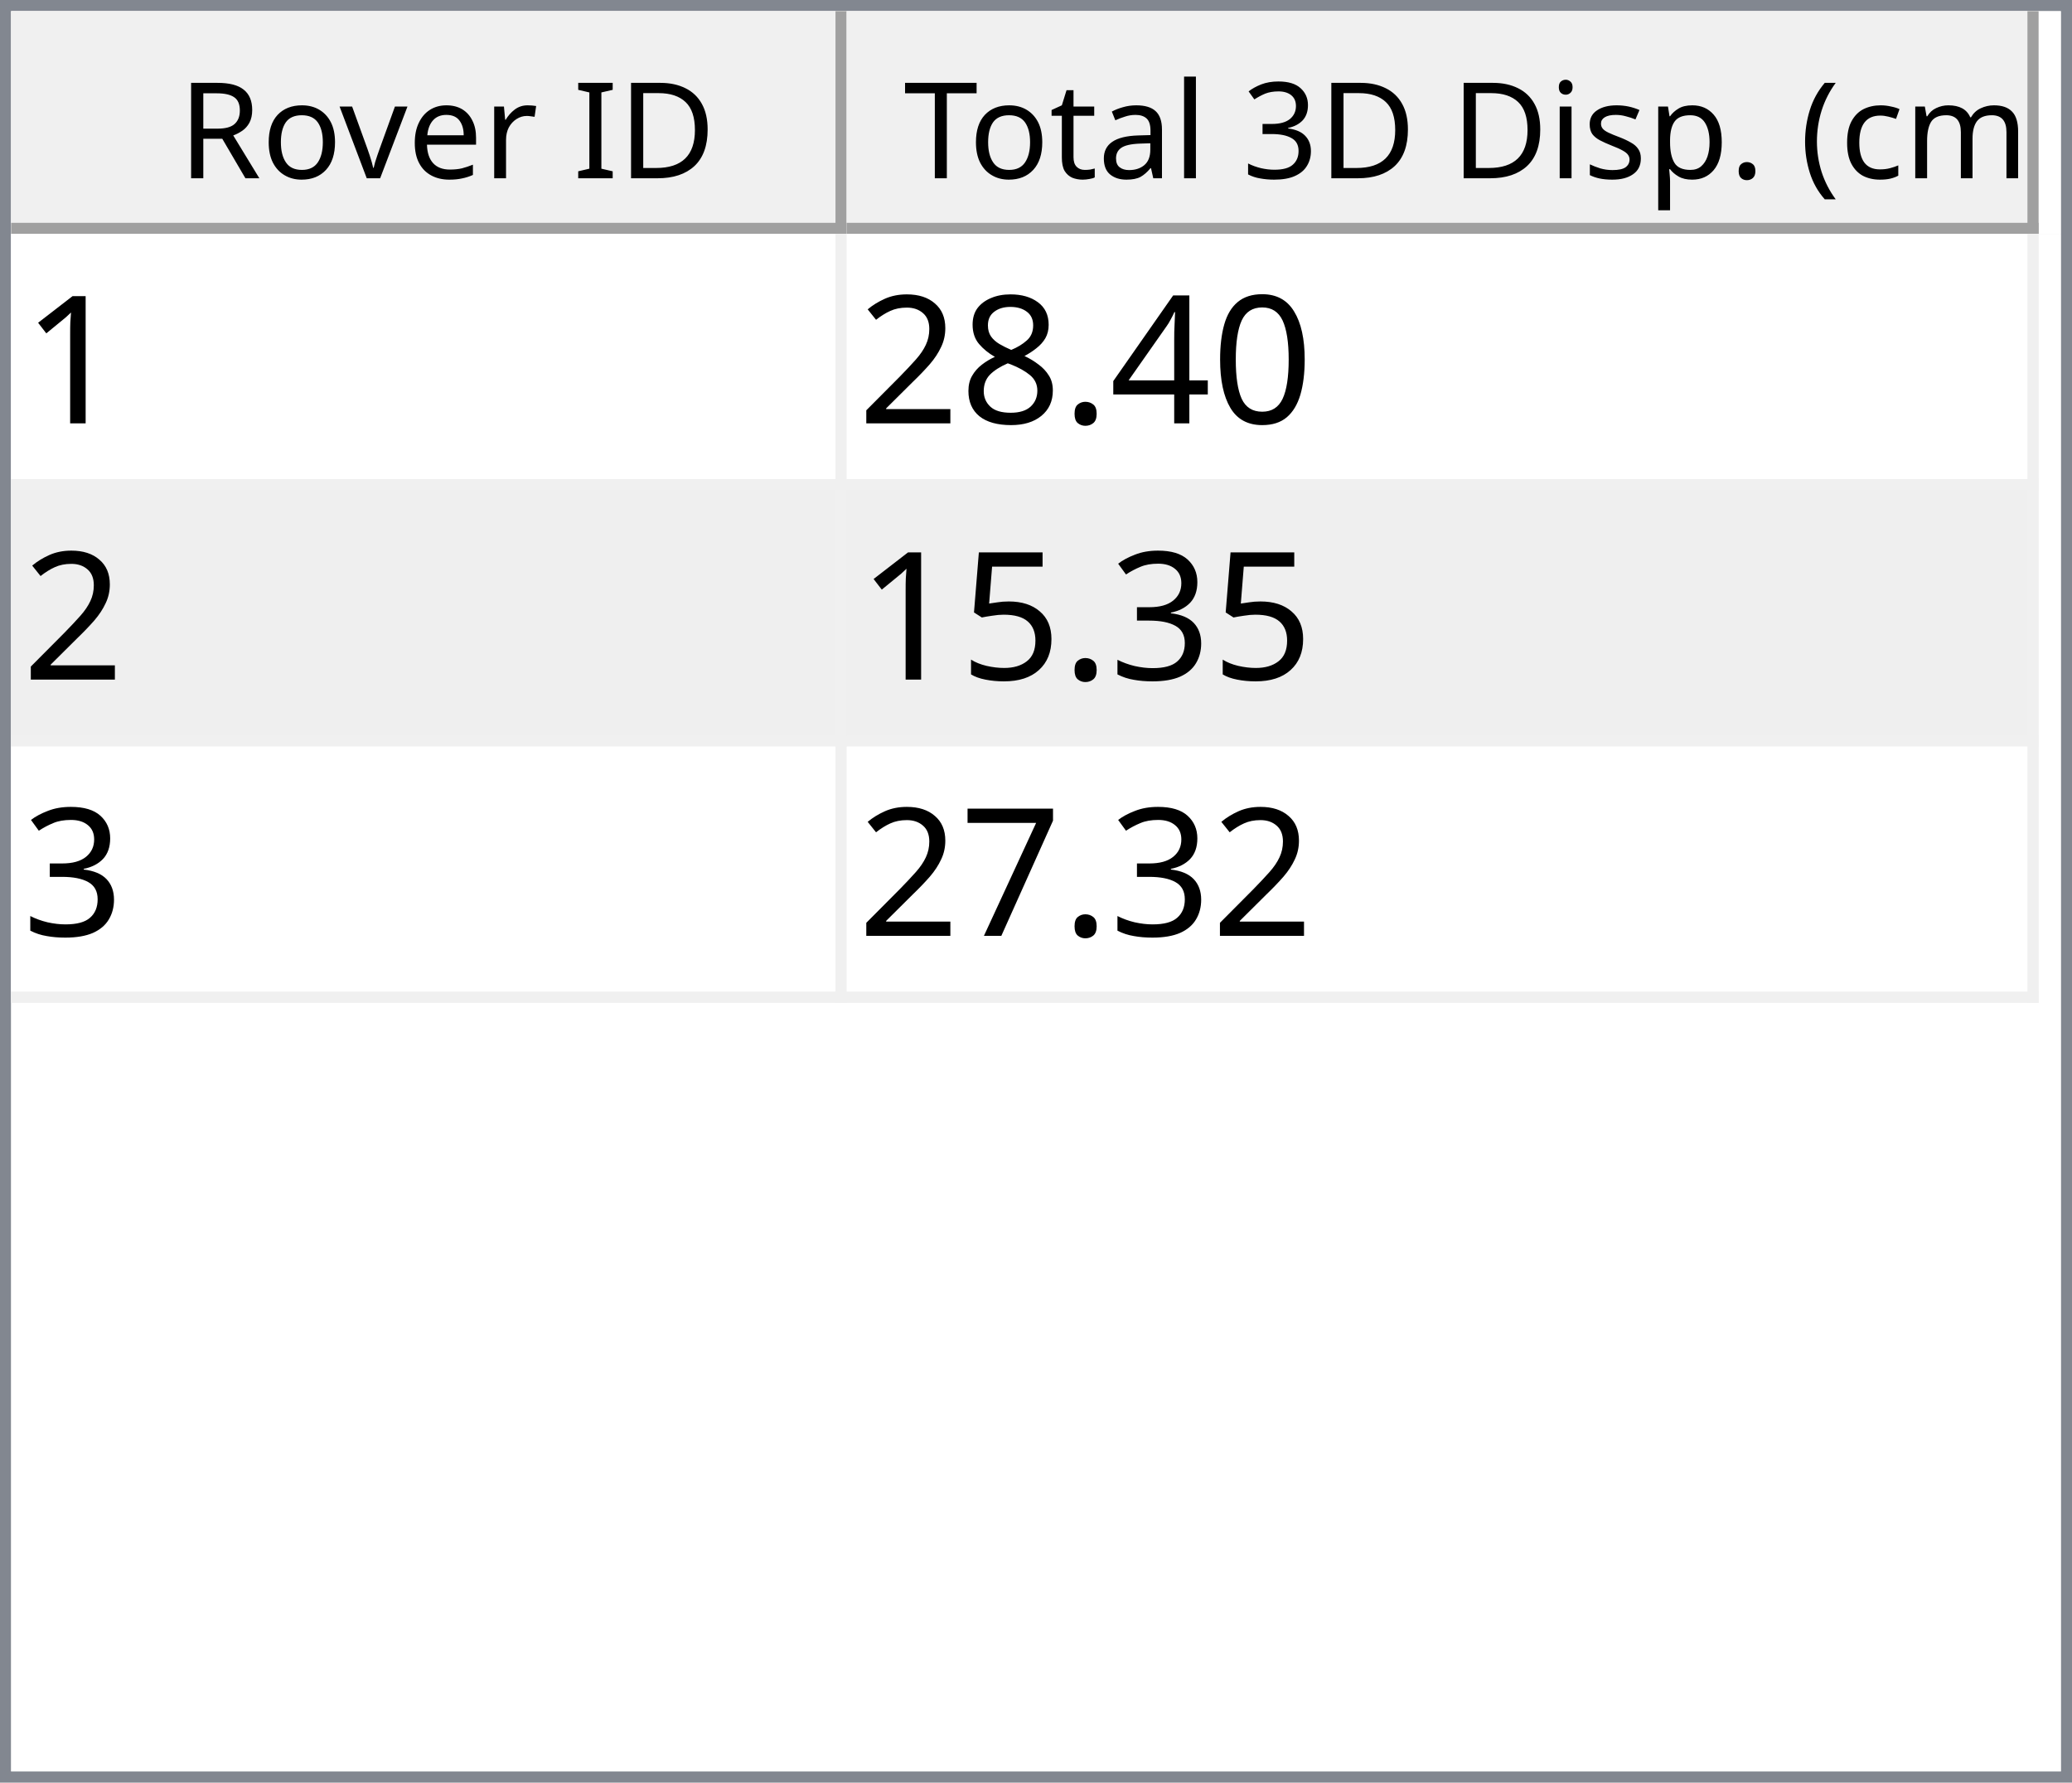
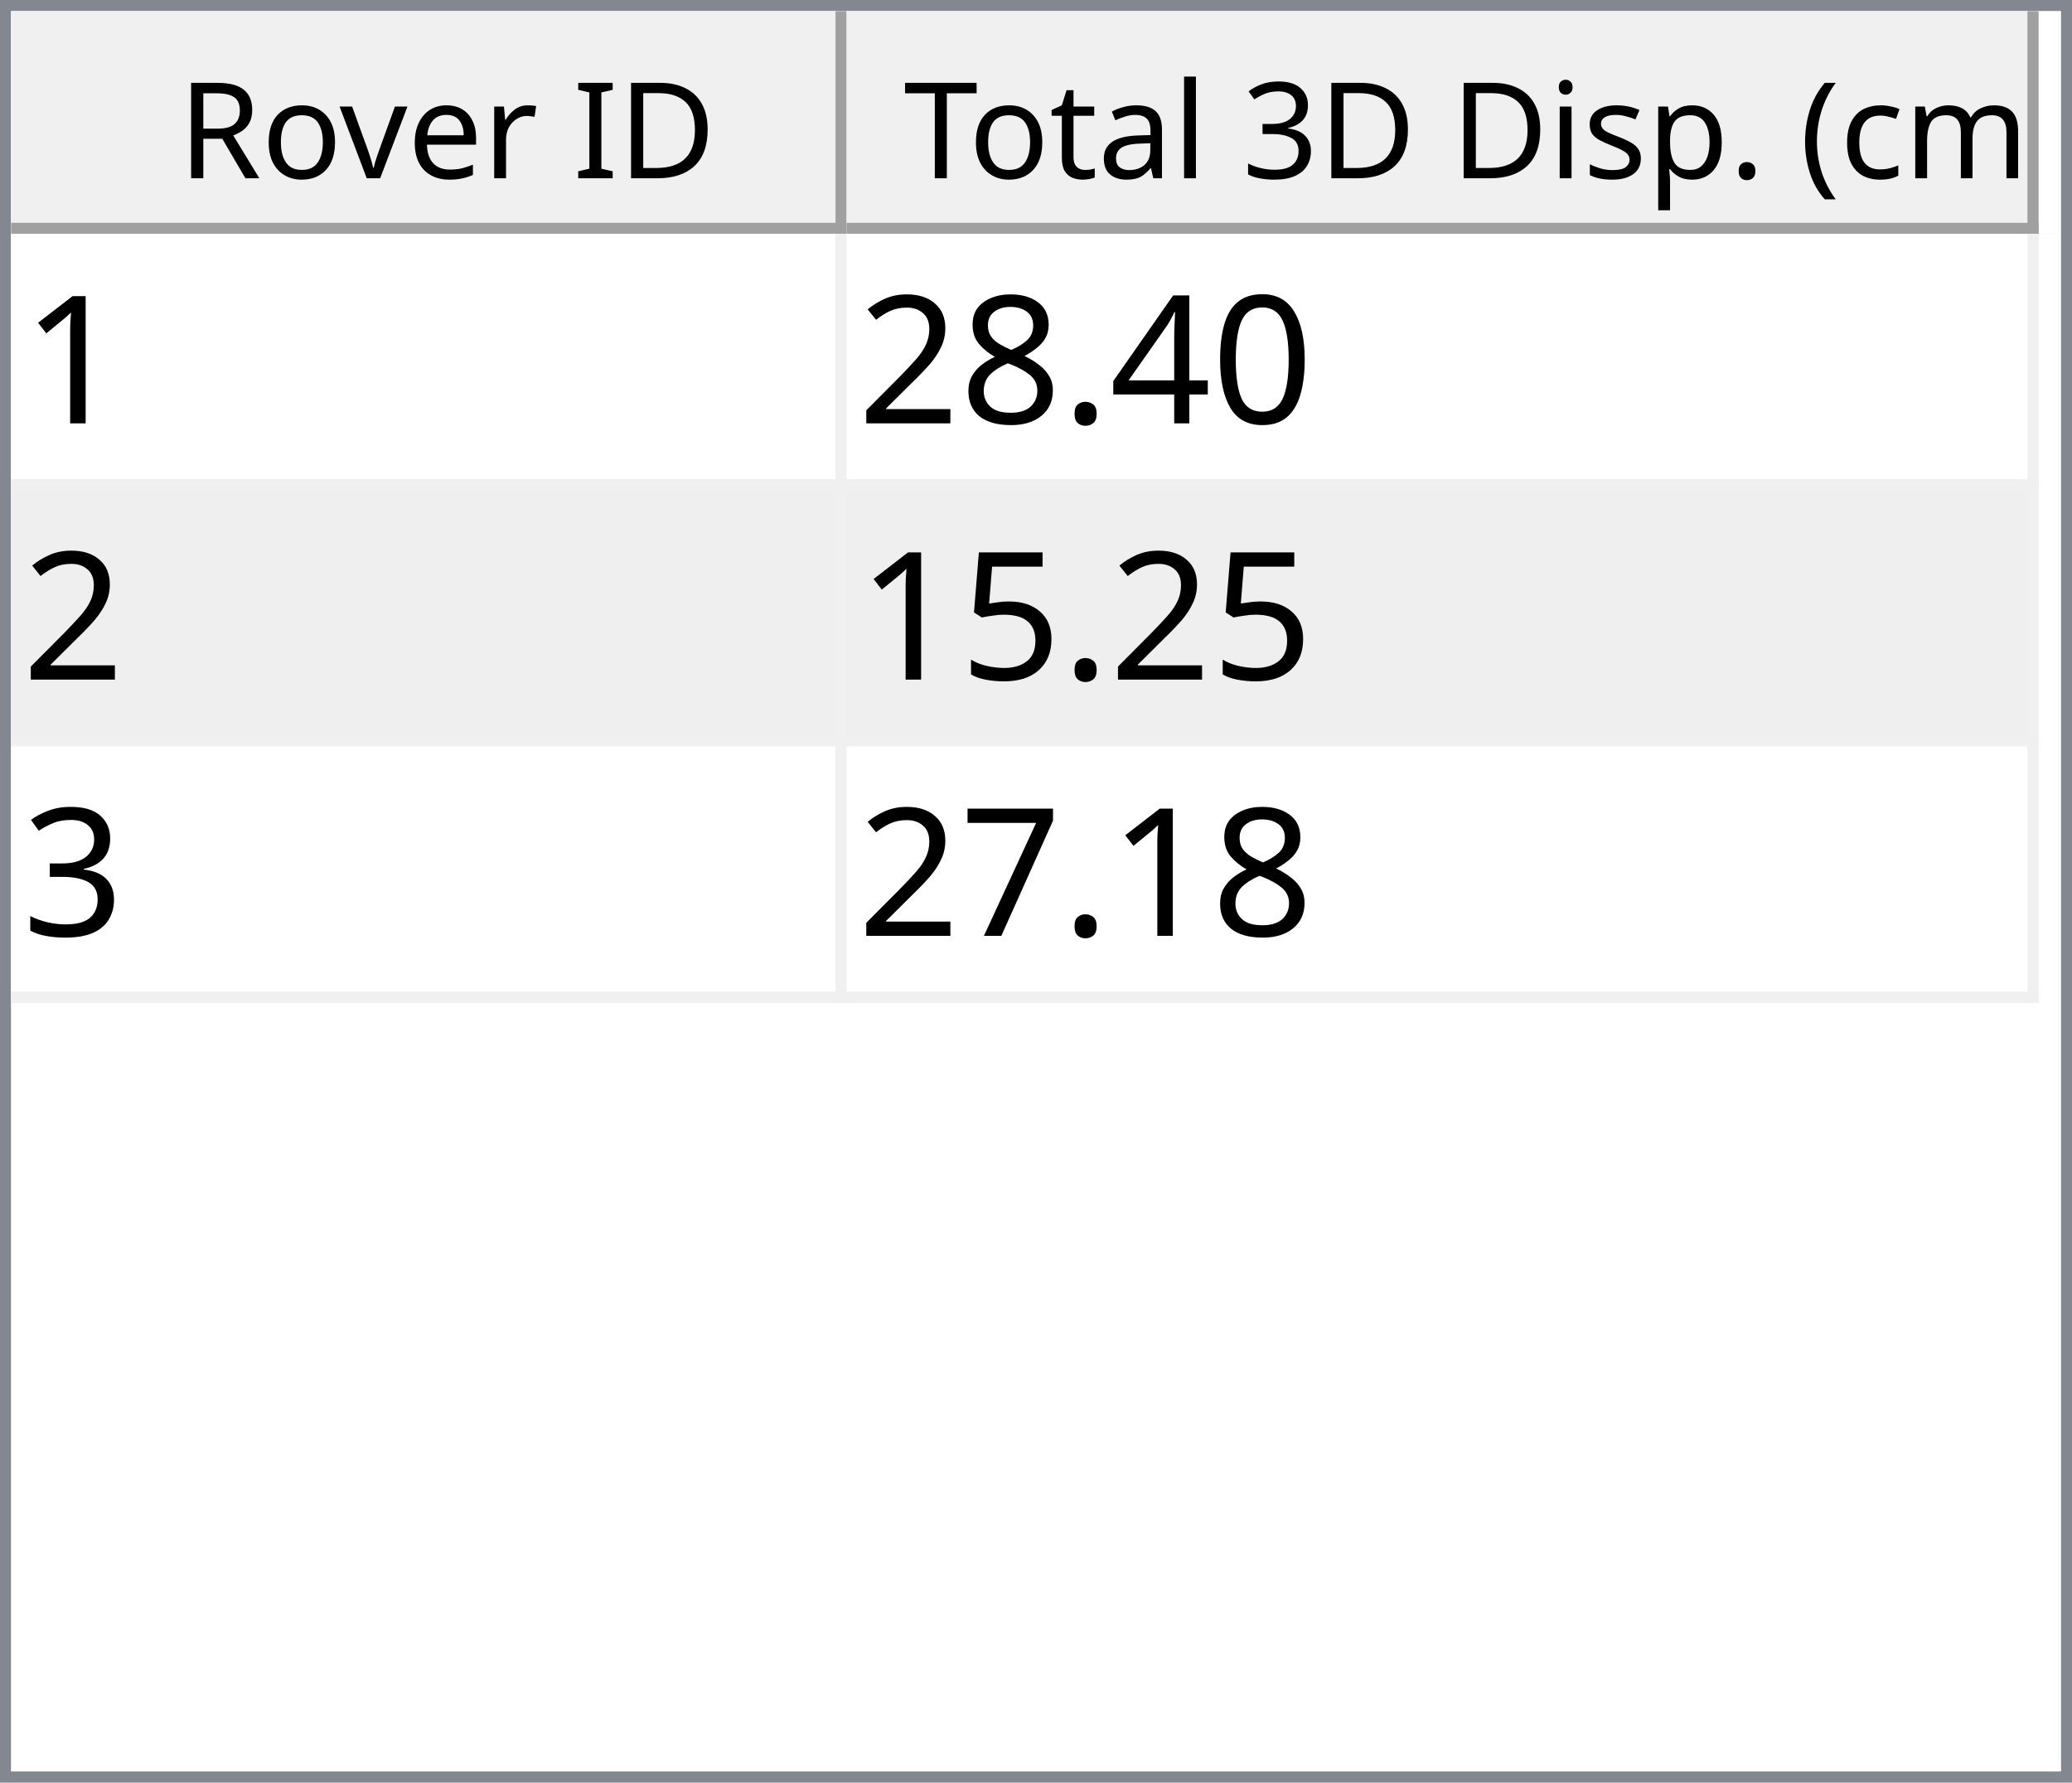
<svg xmlns="http://www.w3.org/2000/svg" style="fill-opacity:1; color-rendering:auto; color-interpolation:auto; text-rendering:auto; stroke:black; stroke-linecap:square; stroke-miterlimit:10; shape-rendering:auto; stroke-opacity:1; fill:black; stroke-dasharray:none; font-weight:normal; stroke-width:1; font-family:'Dialog'; font-style:normal; stroke-linejoin:miter; font-size:12px; stroke-dashoffset:0; image-rendering:auto;" width="186" height="160">
  <defs id="genericDefs" />
  <g>
    <defs id="defs1">
      <clipPath clipPathUnits="userSpaceOnUse" id="clipPath1">
        <path d="M0 0 L186 0 L186 160 L0 160 L0 0 Z" />
      </clipPath>
      <clipPath clipPathUnits="userSpaceOnUse" id="clipPath2">
        <path d="M0 0 L0 160 L186 160 L186 0 Z" />
      </clipPath>
      <clipPath clipPathUnits="userSpaceOnUse" id="clipPath3">
        <path d="M0 0 L0 20 L184 20 L184 0 Z" />
      </clipPath>
      <clipPath clipPathUnits="userSpaceOnUse" id="clipPath4">
        <path d="M0 0 L0 20 L75 20 L75 0 Z" />
      </clipPath>
      <clipPath clipPathUnits="userSpaceOnUse" id="clipPath5">
        <path d="M1 1 L1 19 L74 19 L74 1 Z" />
      </clipPath>
      <clipPath clipPathUnits="userSpaceOnUse" id="clipPath6">
        <path d="M0 0 L0 18 L73 18 L73 0 Z" />
      </clipPath>
      <clipPath clipPathUnits="userSpaceOnUse" id="clipPath7">
        <path d="M-0.5 -0.5 L-0.5 19.5 L74.5 19.5 L74.5 -0.5 Z" />
      </clipPath>
      <clipPath clipPathUnits="userSpaceOnUse" id="clipPath8">
        <path d="M0 0 L0 20 L107 20 L107 0 Z" />
      </clipPath>
      <clipPath clipPathUnits="userSpaceOnUse" id="clipPath9">
        <path d="M1 1 L1 19 L106 19 L106 1 Z" />
      </clipPath>
      <clipPath clipPathUnits="userSpaceOnUse" id="clipPath10">
        <path d="M0 0 L0 18 L105 18 L105 0 Z" />
      </clipPath>
      <clipPath clipPathUnits="userSpaceOnUse" id="clipPath11">
        <path d="M-0.5 -0.5 L-0.5 19.5 L106.5 19.5 L106.5 -0.5 Z" />
      </clipPath>
      <clipPath clipPathUnits="userSpaceOnUse" id="clipPath12">
        <path d="M0 0 L0 138 L184 138 L184 0 Z" />
      </clipPath>
      <clipPath clipPathUnits="userSpaceOnUse" id="clipPath13">
        <path d="M0 0 L0 69 L182 69 L182 0 Z" />
      </clipPath>
      <clipPath clipPathUnits="userSpaceOnUse" id="clipPath14">
        <path d="M-0.5 -0.5 L-0.5 68.5 L181.5 68.5 L181.5 -0.5 Z" />
      </clipPath>
      <clipPath clipPathUnits="userSpaceOnUse" id="clipPath15">
        <path d="M0 0 L0 22 L74 22 L74 0 Z" />
      </clipPath>
      <clipPath clipPathUnits="userSpaceOnUse" id="clipPath16">
        <path d="M0 0 L0 22 L106 22 L106 0 Z" />
      </clipPath>
      <font horiz-adv-x="64.551" id="font1">
        <font-face ascent="107.91" descent="25.098" units-per-em="100" style="font-style:normal; font-family:Segoe UI; font-weight:normal;" />
        <missing-glyph horiz-adv-x="64.551" d="M8.109 0 L8.109 68.266 L56.453 68.266 L56.453 0 L8.109 0 ZM15.328 7.234 L49.219 7.234 L49.219 61.031 L15.328 61.031 L15.328 7.234 Z" />
        <glyph unicode="D" horiz-adv-x="70.117" d="M9.188 0 L9.188 70.016 L28.516 70.016 Q65.531 70.016 65.531 35.891 Q65.531 19.672 55.25 9.836 Q44.969 0 27.734 0 L9.188 0 ZM17.391 62.594 L17.391 7.422 L27.828 7.422 Q41.609 7.422 49.273 14.797 Q56.938 22.172 56.938 35.688 Q56.938 62.594 28.328 62.594 L17.391 62.594 Z" />
        <glyph unicode="I" horiz-adv-x="26.611" d="M17.391 0 L9.188 0 L9.188 70.016 L17.391 70.016 L17.391 0 Z" />
        <glyph unicode=" " horiz-adv-x="27.393" d="" />
        <glyph unicode="r" horiz-adv-x="34.766" d="M34.188 41.891 Q32.078 43.5 28.125 43.5 Q23 43.5 19.555 38.672 Q16.109 33.844 16.109 25.484 L16.109 0 L8.109 0 L8.109 50 L16.109 50 L16.109 39.703 L16.312 39.703 Q18.016 44.969 21.531 47.922 Q25.047 50.875 29.391 50.875 Q32.516 50.875 34.188 50.203 L34.188 41.891 Z" />
        <glyph unicode="e" horiz-adv-x="52.295" d="M48.297 23 L12.984 23 Q13.188 14.656 17.484 10.109 Q21.781 5.562 29.297 5.562 Q37.75 5.562 44.828 11.141 L44.828 3.609 Q38.234 -1.172 27.391 -1.172 Q16.797 -1.172 10.742 5.641 Q4.688 12.453 4.688 24.812 Q4.688 36.469 11.305 43.82 Q17.922 51.172 27.734 51.172 Q37.547 51.172 42.922 44.828 Q48.297 38.484 48.297 27.203 L48.297 23 ZM40.094 29.781 Q40.047 36.719 36.75 40.578 Q33.453 44.438 27.594 44.438 Q21.922 44.438 17.969 40.383 Q14.016 36.328 13.094 29.781 L40.094 29.781 Z" />
        <glyph unicode="v" horiz-adv-x="47.9" d="M47.406 50 L27.484 0 L19.625 0 L0.688 50 L9.469 50 L22.172 13.672 Q23.578 9.672 23.922 6.688 L24.125 6.688 Q24.609 10.453 25.688 13.484 L38.969 50 L47.406 50 Z" />
        <glyph unicode="o" horiz-adv-x="58.594" d="M29 -1.172 Q17.922 -1.172 11.305 5.836 Q4.688 12.844 4.688 24.422 Q4.688 37.016 11.57 44.094 Q18.453 51.172 30.172 51.172 Q41.359 51.172 47.633 44.289 Q53.906 37.406 53.906 25.203 Q53.906 13.234 47.141 6.031 Q40.375 -1.172 29 -1.172 ZM29.594 44.438 Q21.875 44.438 17.383 39.188 Q12.891 33.938 12.891 24.703 Q12.891 15.828 17.43 10.695 Q21.969 5.562 29.594 5.562 Q37.359 5.562 41.531 10.594 Q45.703 15.625 45.703 24.906 Q45.703 34.281 41.531 39.359 Q37.359 44.438 29.594 44.438 Z" />
        <glyph unicode="R" horiz-adv-x="59.814" d="M59.375 0 L49.609 0 L37.891 19.625 Q36.281 22.359 34.766 24.289 Q33.25 26.219 31.664 27.438 Q30.078 28.656 28.25 29.219 Q26.422 29.781 24.125 29.781 L17.391 29.781 L17.391 0 L9.188 0 L9.188 70.016 L30.078 70.016 Q34.672 70.016 38.555 68.867 Q42.438 67.719 45.289 65.375 Q48.141 63.031 49.758 59.547 Q51.375 56.062 51.375 51.375 Q51.375 47.703 50.273 44.656 Q49.172 41.609 47.148 39.211 Q45.125 36.812 42.266 35.133 Q39.406 33.453 35.844 32.516 L35.844 32.328 Q37.594 31.547 38.891 30.547 Q40.188 29.547 41.359 28.18 Q42.531 26.812 43.68 25.078 Q44.828 23.344 46.234 21.047 L59.375 0 ZM17.391 62.594 L17.391 37.203 L28.516 37.203 Q31.594 37.203 34.203 38.133 Q36.812 39.062 38.719 40.797 Q40.625 42.531 41.703 45.047 Q42.781 47.562 42.781 50.688 Q42.781 56.297 39.141 59.445 Q35.5 62.594 28.609 62.594 L17.391 62.594 Z" />
        <glyph unicode=")" horiz-adv-x="30.176" d="M8.297 -15.922 L1.172 -15.922 Q16.406 2.344 16.406 26.812 Q16.406 51.469 1.078 70.016 L8.297 70.016 Q23.531 52.156 23.531 26.703 Q23.531 1.375 8.297 -15.922 Z" />
        <glyph unicode="m" horiz-adv-x="86.133" d="M79.109 0 L71.094 0 L71.094 28.719 Q71.094 37.016 68.531 40.727 Q65.969 44.438 59.906 44.438 Q54.781 44.438 51.195 39.75 Q47.609 35.062 47.609 28.516 L47.609 0 L39.594 0 L39.594 29.688 Q39.594 44.438 28.219 44.438 Q22.953 44.438 19.531 40.016 Q16.109 35.594 16.109 28.516 L16.109 0 L8.109 0 L8.109 50 L16.109 50 L16.109 42.094 L16.312 42.094 Q21.625 51.172 31.844 51.172 Q36.969 51.172 40.773 48.312 Q44.578 45.453 46 40.828 Q51.562 51.172 62.594 51.172 Q79.109 51.172 79.109 30.812 L79.109 0 Z" />
        <glyph unicode="c" horiz-adv-x="46.191" d="M42.188 2.297 Q36.422 -1.172 28.516 -1.172 Q17.828 -1.172 11.258 5.789 Q4.688 12.75 4.688 23.828 Q4.688 36.188 11.766 43.68 Q18.844 51.172 30.672 51.172 Q37.25 51.172 42.281 48.734 L42.281 40.531 Q36.719 44.438 30.375 44.438 Q22.703 44.438 17.797 38.945 Q12.891 33.453 12.891 24.516 Q12.891 15.719 17.508 10.641 Q22.125 5.562 29.891 5.562 Q36.422 5.562 42.188 9.906 L42.188 2.297 Z" />
        <glyph unicode="(" horiz-adv-x="30.176" d="M29.109 -15.922 L21.969 -15.922 Q6.844 1.375 6.844 26.703 Q6.844 52.156 21.969 70.016 L29.203 70.016 Q13.875 51.469 13.875 26.812 Q13.875 2.344 29.109 -15.922 Z" />
        <glyph unicode="." horiz-adv-x="21.68" d="M10.891 -1.078 Q8.641 -1.078 7.055 0.539 Q5.469 2.156 5.469 4.391 Q5.469 6.641 7.055 8.273 Q8.641 9.906 10.891 9.906 Q13.188 9.906 14.797 8.273 Q16.406 6.641 16.406 4.391 Q16.406 2.156 14.797 0.539 Q13.188 -1.078 10.891 -1.078 Z" />
        <glyph unicode="p" horiz-adv-x="58.789" d="M16.312 7.234 L16.109 7.234 L16.109 -23 L8.109 -23 L8.109 50 L16.109 50 L16.109 41.219 L16.312 41.219 Q22.219 51.172 33.594 51.172 Q43.266 51.172 48.688 44.461 Q54.109 37.75 54.109 26.469 Q54.109 13.922 48 6.375 Q41.891 -1.172 31.297 -1.172 Q21.578 -1.172 16.312 7.234 ZM16.109 27.391 L16.109 20.406 Q16.109 14.203 20.141 9.883 Q24.172 5.562 30.375 5.562 Q37.641 5.562 41.773 11.133 Q45.906 16.703 45.906 26.609 Q45.906 34.969 42.047 39.703 Q38.188 44.438 31.594 44.438 Q24.609 44.438 20.359 39.578 Q16.109 34.719 16.109 27.391 Z" />
        <glyph unicode="s" horiz-adv-x="42.432" d="M5.078 1.812 L5.078 10.406 Q11.625 5.562 19.484 5.562 Q30.031 5.562 30.031 12.594 Q30.031 14.594 29.125 15.992 Q28.219 17.391 26.68 18.461 Q25.141 19.531 23.07 20.383 Q21 21.234 18.609 22.172 Q15.281 23.484 12.766 24.828 Q10.25 26.172 8.57 27.859 Q6.891 29.547 6.031 31.695 Q5.172 33.844 5.172 36.719 Q5.172 40.234 6.789 42.945 Q8.406 45.656 11.086 47.484 Q13.766 49.312 17.211 50.242 Q20.656 51.172 24.312 51.172 Q30.812 51.172 35.938 48.922 L35.938 40.828 Q30.422 44.438 23.25 44.438 Q21 44.438 19.195 43.922 Q17.391 43.406 16.094 42.477 Q14.797 41.547 14.086 40.258 Q13.375 38.969 13.375 37.406 Q13.375 35.453 14.086 34.133 Q14.797 32.812 16.164 31.789 Q17.531 30.766 19.484 29.938 Q21.438 29.109 23.922 28.125 Q27.25 26.859 29.883 25.516 Q32.516 24.172 34.375 22.484 Q36.234 20.797 37.234 18.602 Q38.234 16.406 38.234 13.375 Q38.234 9.672 36.602 6.938 Q34.969 4.203 32.234 2.398 Q29.5 0.594 25.93 -0.289 Q22.359 -1.172 18.453 -1.172 Q10.75 -1.172 5.078 1.812 Z" />
        <glyph unicode="i" horiz-adv-x="24.219" d="M12.203 62.703 Q10.062 62.703 8.547 64.164 Q7.031 65.625 7.031 67.875 Q7.031 70.125 8.547 71.609 Q10.062 73.094 12.203 73.094 Q14.406 73.094 15.945 71.609 Q17.484 70.125 17.484 67.875 Q17.484 65.719 15.945 64.211 Q14.406 62.703 12.203 62.703 ZM16.109 0 L8.109 0 L8.109 50 L16.109 50 L16.109 0 Z" />
        <glyph unicode="3" horiz-adv-x="53.906" d="M46.531 19.828 Q46.531 15.094 44.75 11.211 Q42.969 7.328 39.719 4.57 Q36.469 1.812 31.93 0.297 Q27.391 -1.219 21.922 -1.219 Q11.922 -1.219 6 2.594 L6 11.188 Q13.094 5.609 22.219 5.609 Q25.875 5.609 28.828 6.539 Q31.781 7.469 33.906 9.227 Q36.031 10.984 37.18 13.477 Q38.328 15.969 38.328 19.094 Q38.328 32.812 18.797 32.812 L12.984 32.812 L12.984 39.594 L18.5 39.594 Q35.797 39.594 35.797 52.484 Q35.797 64.406 22.609 64.406 Q15.188 64.406 8.688 59.422 L8.688 67.188 Q15.375 71.188 24.609 71.188 Q29 71.188 32.57 69.969 Q36.141 68.75 38.68 66.555 Q41.219 64.359 42.609 61.281 Q44 58.203 44 54.5 Q44 40.672 30.031 36.719 L30.031 36.531 Q33.594 36.141 36.625 34.797 Q39.656 33.453 41.852 31.305 Q44.047 29.156 45.289 26.25 Q46.531 23.344 46.531 19.828 Z" />
        <glyph unicode="l" horiz-adv-x="24.219" d="M16.109 0 L8.109 0 L8.109 74.031 L16.109 74.031 L16.109 0 Z" />
        <glyph unicode="a" horiz-adv-x="50.879" d="M43.891 0 L35.891 0 L35.891 7.812 L35.688 7.812 Q30.469 -1.172 20.312 -1.172 Q12.844 -1.172 8.617 2.781 Q4.391 6.734 4.391 13.281 Q4.391 27.297 20.906 29.594 L35.891 31.688 Q35.891 44.438 25.594 44.438 Q16.547 44.438 9.281 38.281 L9.281 46.484 Q16.656 51.172 26.266 51.172 Q43.891 51.172 43.891 32.516 L43.891 0 ZM35.891 25.297 L23.828 23.641 Q18.266 22.859 15.43 20.875 Q12.594 18.891 12.594 13.875 Q12.594 10.203 15.211 7.883 Q17.828 5.562 22.172 5.562 Q28.125 5.562 32.008 9.742 Q35.891 13.922 35.891 20.312 L35.891 25.297 Z" />
        <glyph unicode="t" horiz-adv-x="33.887" d="M31.297 0.484 Q28.469 -1.078 23.828 -1.078 Q10.688 -1.078 10.688 13.578 L10.688 43.172 L2.094 43.172 L2.094 50 L10.688 50 L10.688 62.203 L18.703 64.797 L18.703 50 L31.297 50 L31.297 43.172 L18.703 43.172 L18.703 14.984 Q18.703 9.969 20.414 7.82 Q22.125 5.672 26.078 5.672 Q29.109 5.672 31.297 7.328 L31.297 0.484 Z" />
        <glyph unicode="T" horiz-adv-x="52.393" d="M50.594 62.594 L30.375 62.594 L30.375 0 L22.172 0 L22.172 62.594 L2 62.594 L2 70.016 L50.594 70.016 L50.594 62.594 Z" />
      </font>
      <font horiz-adv-x="75.0" id="font2">
        <font-face ascent="100.537" descent="21.973" units-per-em="100" style="font-style:normal; font-family:sans-serif; font-weight:normal;" />
        <missing-glyph horiz-adv-x="75.0" d="M12.5 0 L12.5 62.5 L62.5 62.5 L62.5 0 L12.5 0 ZM14.062 1.562 L60.938 1.562 L60.938 60.938 L14.062 60.938 L14.062 1.562 Z" />
        <glyph unicode="1" horiz-adv-x="55.615" d="M37.25 0 L28.469 0 L28.469 56 Q25.297 52.984 20.141 49.953 Q14.984 46.922 10.891 45.406 L10.891 53.906 Q18.266 57.375 23.781 62.305 Q29.297 67.234 31.594 71.875 L37.25 71.875 L37.25 0 Z" />
        <glyph unicode="0" horiz-adv-x="55.615" d="M4.156 35.297 Q4.156 48 6.766 55.742 Q9.375 63.484 14.523 67.68 Q19.672 71.875 27.484 71.875 Q33.25 71.875 37.594 69.555 Q41.938 67.234 44.773 62.867 Q47.609 58.5 49.219 52.227 Q50.828 45.953 50.828 35.297 Q50.828 22.703 48.242 14.969 Q45.656 7.234 40.508 3.008 Q35.359 -1.219 27.484 -1.219 Q17.141 -1.219 11.234 6.203 Q4.156 15.141 4.156 35.297 ZM13.188 35.297 Q13.188 17.672 17.312 11.836 Q21.438 6 27.484 6 Q33.547 6 37.672 11.859 Q41.797 17.719 41.797 35.297 Q41.797 52.984 37.672 58.789 Q33.547 64.594 27.391 64.594 Q21.344 64.594 17.719 59.469 Q13.188 52.938 13.188 35.297 Z" />
        <glyph unicode="4" horiz-adv-x="55.615" d="M32.328 0 L32.328 17.141 L1.266 17.141 L1.266 25.203 L33.938 71.578 L41.109 71.578 L41.109 25.203 L50.781 25.203 L50.781 17.141 L41.109 17.141 L41.109 0 L32.328 0 ZM32.328 25.203 L32.328 57.469 L9.906 25.203 L32.328 25.203 Z" />
        <glyph unicode="." horiz-adv-x="27.783" d="M9.078 0 L9.078 10.016 L19.094 10.016 L19.094 0 L9.078 0 Z" />
        <glyph unicode="8" horiz-adv-x="55.615" d="M17.672 38.812 Q12.203 40.828 9.57 44.539 Q6.938 48.25 6.938 53.422 Q6.938 61.234 12.555 66.555 Q18.172 71.875 27.484 71.875 Q36.859 71.875 42.578 66.43 Q48.297 60.984 48.297 53.172 Q48.297 48.188 45.68 44.508 Q43.062 40.828 37.75 38.812 Q44.344 36.672 47.781 31.883 Q51.219 27.094 51.219 20.453 Q51.219 11.281 44.727 5.031 Q38.234 -1.219 27.641 -1.219 Q17.047 -1.219 10.547 5.055 Q4.047 11.328 4.047 20.703 Q4.047 27.688 7.594 32.398 Q11.141 37.109 17.672 38.812 ZM15.922 53.719 Q15.922 48.641 19.195 45.414 Q22.469 42.188 27.688 42.188 Q32.766 42.188 36.016 45.383 Q39.266 48.578 39.266 53.219 Q39.266 58.062 35.914 61.359 Q32.562 64.656 27.594 64.656 Q22.562 64.656 19.242 61.43 Q15.922 58.203 15.922 53.719 ZM13.094 20.656 Q13.094 16.891 14.875 13.375 Q16.656 9.859 20.172 7.93 Q23.688 6 27.734 6 Q34.031 6 38.133 10.055 Q42.234 14.109 42.234 20.359 Q42.234 26.703 38.016 30.859 Q33.797 35.016 27.438 35.016 Q21.234 35.016 17.164 30.914 Q13.094 26.812 13.094 20.656 Z" />
        <glyph unicode="2" horiz-adv-x="55.615" d="M50.344 8.453 L50.344 0 L3.031 0 Q2.938 3.172 4.047 6.109 Q5.859 10.938 9.836 15.625 Q13.812 20.312 21.344 26.469 Q33.016 36.031 37.117 41.625 Q41.219 47.219 41.219 52.203 Q41.219 57.422 37.477 61.008 Q33.734 64.594 27.734 64.594 Q21.391 64.594 17.578 60.789 Q13.766 56.984 13.719 50.25 L4.688 51.172 Q5.609 61.281 11.664 66.578 Q17.719 71.875 27.938 71.875 Q38.234 71.875 44.242 66.164 Q50.25 60.453 50.25 52 Q50.25 47.703 48.492 43.555 Q46.734 39.406 42.656 34.812 Q38.578 30.219 29.109 22.219 Q21.188 15.578 18.945 13.211 Q16.703 10.844 15.234 8.453 L50.344 8.453 Z" />
+         <glyph unicode="5" horiz-adv-x="55.615" d="M4.156 18.75 L13.375 19.531 Q14.406 12.797 18.141 9.398 Q21.875 6 27.156 6 Q33.5 6 37.891 10.789 Q42.281 15.578 42.281 23.484 Q42.281 31 38.062 35.352 Q33.844 39.703 27 39.703 Q22.75 39.703 19.336 37.773 Q15.922 35.844 13.969 32.766 L5.719 33.844 L12.641 70.609 L48.25 70.609 L48.25 62.203 L19.672 62.203 L15.828 42.969 Q22.266 47.469 29.344 47.469 Q38.719 47.469 45.164 40.969 Q51.609 34.469 51.609 24.266 Q51.609 14.547 45.953 7.469 Q39.062 -1.219 27.156 -1.219 Q17.391 -1.219 11.211 4.25 Q5.031 9.719 4.156 18.75 Z" />
        <glyph unicode="3" horiz-adv-x="55.615" d="M4.203 18.891 L12.984 20.062 Q14.5 12.594 18.141 9.297 Q21.781 6 27 6 Q33.203 6 37.477 10.297 Q41.75 14.594 41.75 20.953 Q41.75 27 37.797 30.93 Q33.844 34.859 27.734 34.859 Q25.25 34.859 21.531 33.891 L22.516 41.609 Q23.391 41.5 23.922 41.5 Q29.547 41.5 34.039 44.43 Q38.531 47.359 38.531 53.469 Q38.531 58.297 35.258 61.477 Q31.984 64.656 26.812 64.656 Q21.688 64.656 18.266 61.43 Q14.844 58.203 13.875 51.766 L5.078 53.328 Q6.688 62.156 12.398 67.016 Q18.109 71.875 26.609 71.875 Q32.469 71.875 37.398 69.359 Q42.328 66.844 44.945 62.5 Q47.562 58.156 47.562 53.266 Q47.562 48.641 45.07 44.828 Q42.578 41.016 37.703 38.766 Q44.047 37.312 47.562 32.695 Q51.078 28.078 51.078 21.141 Q51.078 11.766 44.242 5.25 Q37.406 -1.266 26.953 -1.266 Q17.531 -1.266 11.305 4.352 Q5.078 9.969 4.203 18.891 Z" />
-         <glyph unicode="5" horiz-adv-x="55.615" d="M4.156 18.75 L13.375 19.531 Q14.406 12.797 18.141 9.398 Q21.875 6 27.156 6 Q33.5 6 37.891 10.789 Q42.281 15.578 42.281 23.484 Q42.281 31 38.062 35.352 Q33.844 39.703 27 39.703 Q22.75 39.703 19.336 37.773 Q15.922 35.844 13.969 32.766 L5.719 33.844 L12.641 70.609 L48.25 70.609 L48.25 62.203 L19.672 62.203 L15.828 42.969 Q22.266 47.469 29.344 47.469 Q38.719 47.469 45.164 40.969 Q51.609 34.469 51.609 24.266 Q51.609 14.547 45.953 7.469 Q39.062 -1.219 27.156 -1.219 Q17.391 -1.219 11.211 4.25 Q5.031 9.719 4.156 18.75 Z" />
        <glyph unicode="7" horiz-adv-x="55.615" d="M4.734 62.203 L4.734 70.656 L51.078 70.656 L51.078 63.812 Q44.234 56.547 37.523 44.484 Q30.812 32.422 27.156 19.672 Q24.516 10.688 23.781 0 L14.75 0 Q14.891 8.453 18.062 20.414 Q21.234 32.375 27.172 43.484 Q33.109 54.594 39.797 62.203 L4.734 62.203 Z" />
      </font>
    </defs>
    <g style="fill:white; stroke:white;">
      <rect x="0" y="0" width="186" style="clip-path:url(#clipPath1); stroke:none;" height="160" />
    </g>
    <g style="fill:white; text-rendering:optimizeSpeed; color-rendering:optimizeSpeed; image-rendering:optimizeSpeed; shape-rendering:crispEdges; stroke:white; color-interpolation:sRGB;">
      <rect x="0" width="186" height="160" y="0" style="stroke:none;" />
      <path style="stroke:none;" d="M0 160 L186 160 L186 0 L0 0 Z" />
    </g>
    <g style="fill:rgb(240,240,240); font-family:'Segoe UI'; stroke:rgb(240,240,240);">
      <rect x="0" y="0" width="186" style="clip-path:url(#clipPath2); stroke:none;" height="160" />
    </g>
    <g style="fill:rgb(130,135,144); font-family:'Segoe UI'; stroke:rgb(130,135,144);">
      <path d="M0 0 L186 0 L186 160 L0 160 L0 0 ZM1 1 L185 1 L185 159 L1 159 L1 1 Z" style="fill-rule:evenodd; clip-path:url(#clipPath2); stroke:none;" />
    </g>
    <g style="fill:white; font-family:'Segoe UI'; stroke:white;" transform="translate(1,1)">
      <rect x="0" y="0" width="184" style="clip-path:url(#clipPath3); stroke:none;" height="20" />
    </g>
    <g style="fill:rgb(240,240,240); font-family:'Segoe UI'; stroke:rgb(240,240,240);" transform="translate(1,1)">
      <rect x="0" y="0" width="75" style="clip-path:url(#clipPath4); stroke:none;" height="20" />
    </g>
    <g style="font-family:'Segoe UI';" transform="translate(2,2)">
      <text x="14" xml:space="preserve" y="14" style="clip-path:url(#clipPath6); stroke:none;">Rover ID</text>
    </g>
    <g style="fill:rgb(160,160,160); font-family:'Segoe UI'; stroke:rgb(160,160,160); stroke-linejoin:bevel;" transform="translate(1.5,1.5)">
      <line x1="74" x2="74" y1="0" style="fill:none; clip-path:url(#clipPath7);" y2="19" />
    </g>
    <g style="fill:rgb(160,160,160); font-family:'Segoe UI'; stroke:rgb(160,160,160); stroke-linejoin:bevel;" transform="matrix(1,0,0,1,1,1) translate(0.5,0.5)">
      <line x1="0" x2="74" y1="19" style="fill:none; clip-path:url(#clipPath7);" y2="19" />
    </g>
    <g style="fill:rgb(240,240,240); font-family:'Segoe UI'; stroke:rgb(240,240,240);" transform="translate(76,1)">
      <rect x="0" y="0" width="107" style="clip-path:url(#clipPath8); stroke:none;" height="20" />
    </g>
    <g style="font-family:'Segoe UI';" transform="translate(77,2)">
      <text x="1" xml:space="preserve" y="14" style="clip-path:url(#clipPath10); stroke:none;"> Total 3D Disp. (cm)</text>
    </g>
    <g style="fill:rgb(160,160,160); font-family:'Segoe UI'; stroke:rgb(160,160,160); stroke-linejoin:bevel;" transform="translate(76.5,1.5)">
      <line x1="106" x2="106" y1="0" style="fill:none; clip-path:url(#clipPath11);" y2="19" />
    </g>
    <g style="fill:rgb(160,160,160); font-family:'Segoe UI'; stroke:rgb(160,160,160); stroke-linejoin:bevel;" transform="matrix(1,0,0,1,76,1) translate(0.5,0.5)">
      <line x1="0" x2="106" y1="19" style="fill:none; clip-path:url(#clipPath11);" y2="19" />
    </g>
    <g style="fill:white; font-family:'Segoe UI'; stroke:white;" transform="translate(1,21)">
      <rect x="0" y="0" width="184" style="clip-path:url(#clipPath12); stroke:none;" height="138" />
    </g>
    <g style="fill:rgb(240,240,240); font-size:16px; font-family:sans-serif; stroke:rgb(240,240,240);" transform="translate(1,21)">
      <rect x="0" y="0" width="182" style="clip-path:url(#clipPath13); stroke:none;" height="69" />
      <line transform="translate(0.5,0.5)" x1="0" x2="181" y1="22" style="clip-path:url(#clipPath14); fill:none; stroke-linejoin:bevel;" y2="22" />
    </g>
    <g transform="matrix(1,0,0,1,1,21) translate(0.5,0.5)" style="fill:rgb(240,240,240); font-size:16px; font-family:sans-serif; stroke:rgb(240,240,240); stroke-linejoin:bevel;">
      <line x1="0" x2="181" y1="45" style="fill:none; clip-path:url(#clipPath14);" y2="45" />
    </g>
    <g transform="matrix(1,0,0,1,1,21) translate(0.5,0.5)" style="fill:rgb(240,240,240); font-size:16px; font-family:sans-serif; stroke:rgb(240,240,240); stroke-linejoin:bevel;">
      <line x1="0" x2="181" y1="68" style="fill:none; clip-path:url(#clipPath14);" y2="68" />
    </g>
    <g transform="matrix(1,0,0,1,1,21) translate(0.5,0.5)" style="fill:rgb(240,240,240); font-size:16px; font-family:sans-serif; stroke:rgb(240,240,240); stroke-linejoin:bevel;">
      <line x1="74" x2="74" y1="0" style="fill:none; clip-path:url(#clipPath14);" y2="68" />
    </g>
    <g transform="matrix(1,0,0,1,1,21) translate(0.5,0.5)" style="fill:rgb(240,240,240); font-size:16px; font-family:sans-serif; stroke:rgb(240,240,240); stroke-linejoin:bevel;">
      <line x1="181" x2="181" y1="0" style="fill:none; clip-path:url(#clipPath14);" y2="68" />
    </g>
    <g style="fill:white; font-size:16px; font-family:sans-serif; stroke:white;" transform="matrix(1,0,0,1,1,21)">
      <rect x="0" y="0" width="74" style="clip-path:url(#clipPath15); stroke:none;" height="22" />
      <text x="1" y="17" style="fill:black; clip-path:url(#clipPath15); stroke:none;" xml:space="preserve">1</text>
    </g>
    <g style="fill:white; font-size:16px; font-family:sans-serif; stroke:white;" transform="matrix(1,0,0,1,1,21) translate(75,0)">
      <rect x="0" y="0" width="106" style="clip-path:url(#clipPath16); stroke:none;" height="22" />
      <text x="1" y="17" style="fill:black; clip-path:url(#clipPath16); stroke:none;" xml:space="preserve">28.40</text>
    </g>
    <g style="fill:rgb(239,239,239); font-size:16px; font-family:sans-serif; stroke:rgb(239,239,239);" transform="matrix(1,0,0,1,1,21) translate(0,23)">
      <rect x="0" y="0" width="74" style="clip-path:url(#clipPath15); stroke:none;" height="22" />
      <text x="1" y="17" style="fill:black; clip-path:url(#clipPath15); stroke:none;" xml:space="preserve">2</text>
    </g>
    <g style="fill:rgb(239,239,239); font-size:16px; font-family:sans-serif; stroke:rgb(239,239,239);" transform="matrix(1,0,0,1,1,21) translate(75,23)">
      <rect x="0" y="0" width="106" style="clip-path:url(#clipPath16); stroke:none;" height="22" />
-       <text x="1" y="17" style="fill:black; clip-path:url(#clipPath16); stroke:none;" xml:space="preserve">15.35</text>
+       <text x="1" y="17" style="fill:black; clip-path:url(#clipPath16); stroke:none;" xml:space="preserve">15.25</text>
    </g>
    <g style="fill:white; font-size:16px; font-family:sans-serif; stroke:white;" transform="matrix(1,0,0,1,1,21) translate(0,46)">
      <rect x="0" y="0" width="74" style="clip-path:url(#clipPath15); stroke:none;" height="22" />
      <text x="1" y="17" style="fill:black; clip-path:url(#clipPath15); stroke:none;" xml:space="preserve">3</text>
    </g>
    <g style="fill:white; font-size:16px; font-family:sans-serif; stroke:white;" transform="matrix(1,0,0,1,1,21) translate(75,46)">
      <rect x="0" y="0" width="106" style="clip-path:url(#clipPath16); stroke:none;" height="22" />
-       <text x="1" y="17" style="fill:black; clip-path:url(#clipPath16); stroke:none;" xml:space="preserve">27.32</text>
+       <text x="1" y="17" style="fill:black; clip-path:url(#clipPath16); stroke:none;" xml:space="preserve">27.18</text>
    </g>
  </g>
</svg>
